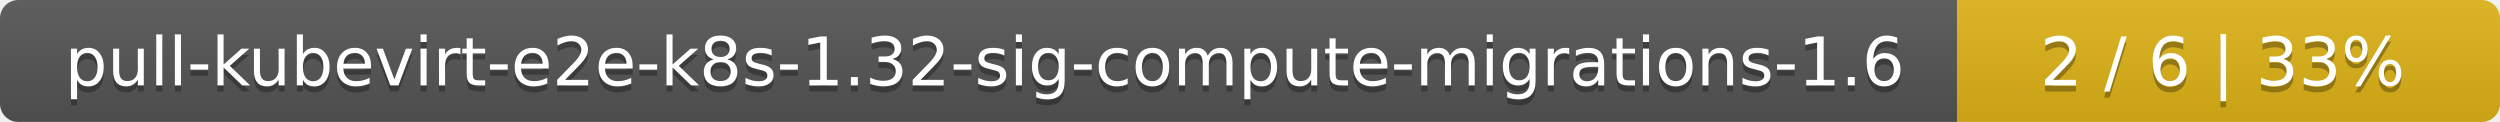
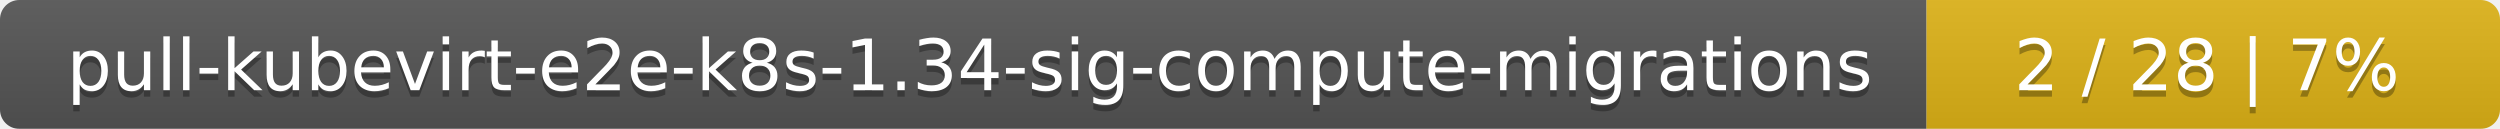
- <svg xmlns="http://www.w3.org/2000/svg" width="410" height="20">
+ <svg xmlns="http://www.w3.org/2000/svg" width="388" height="20">
  <linearGradient id="smooth" x2="0" y2="100%">
    <stop offset="0" stop-color="#bbb" stop-opacity=".1" />
    <stop offset="1" stop-opacity=".1" />
  </linearGradient>
  <mask id="round">
-     <rect width="410" height="20" rx="3" fill="#fff" />
+     <rect width="388" height="20" rx="3" fill="#fff" />
  </mask>
  <g mask="url(#round)">
-     <rect width="321" height="20" fill="#555" />
-     <rect x="321" width="89" height="20" fill="#dfb317" />
-     <rect width="410" height="20" fill="url(#smooth)" />
+     <rect width="299" height="20" fill="#555" />
+     <rect x="299" width="89" height="20" fill="#dfb317" />
+     <rect width="388" height="20" fill="url(#smooth)" />
  </g>
  <g fill="#fff" text-anchor="middle" font-family="DejaVu Sans,Verdana,Geneva,sans-serif" font-size="11">
-     <text x="161.5" y="15" fill="#010101" fill-opacity=".3">pull-kubevirt-e2e-k8s-1.32-sig-compute-migrations-1.6</text>
-     <text x="161.5" y="14">pull-kubevirt-e2e-k8s-1.32-sig-compute-migrations-1.6</text>
-     <text x="364.5" y="15" fill="#010101" fill-opacity=".3">2 / 6    |    33%</text>
-     <text x="364.5" y="14">2 / 6    |    33%</text>
+     <text x="150.5" y="15" fill="#010101" fill-opacity=".3">pull-kubevirt-e2e-k8s-1.34-sig-compute-migrations</text>
+     <text x="150.5" y="14">pull-kubevirt-e2e-k8s-1.34-sig-compute-migrations</text>
+     <text x="342.5" y="15" fill="#010101" fill-opacity=".3">2 / 28    |    7%</text>
+     <text x="342.5" y="14">2 / 28    |    7%</text>
  </g>
</svg>
